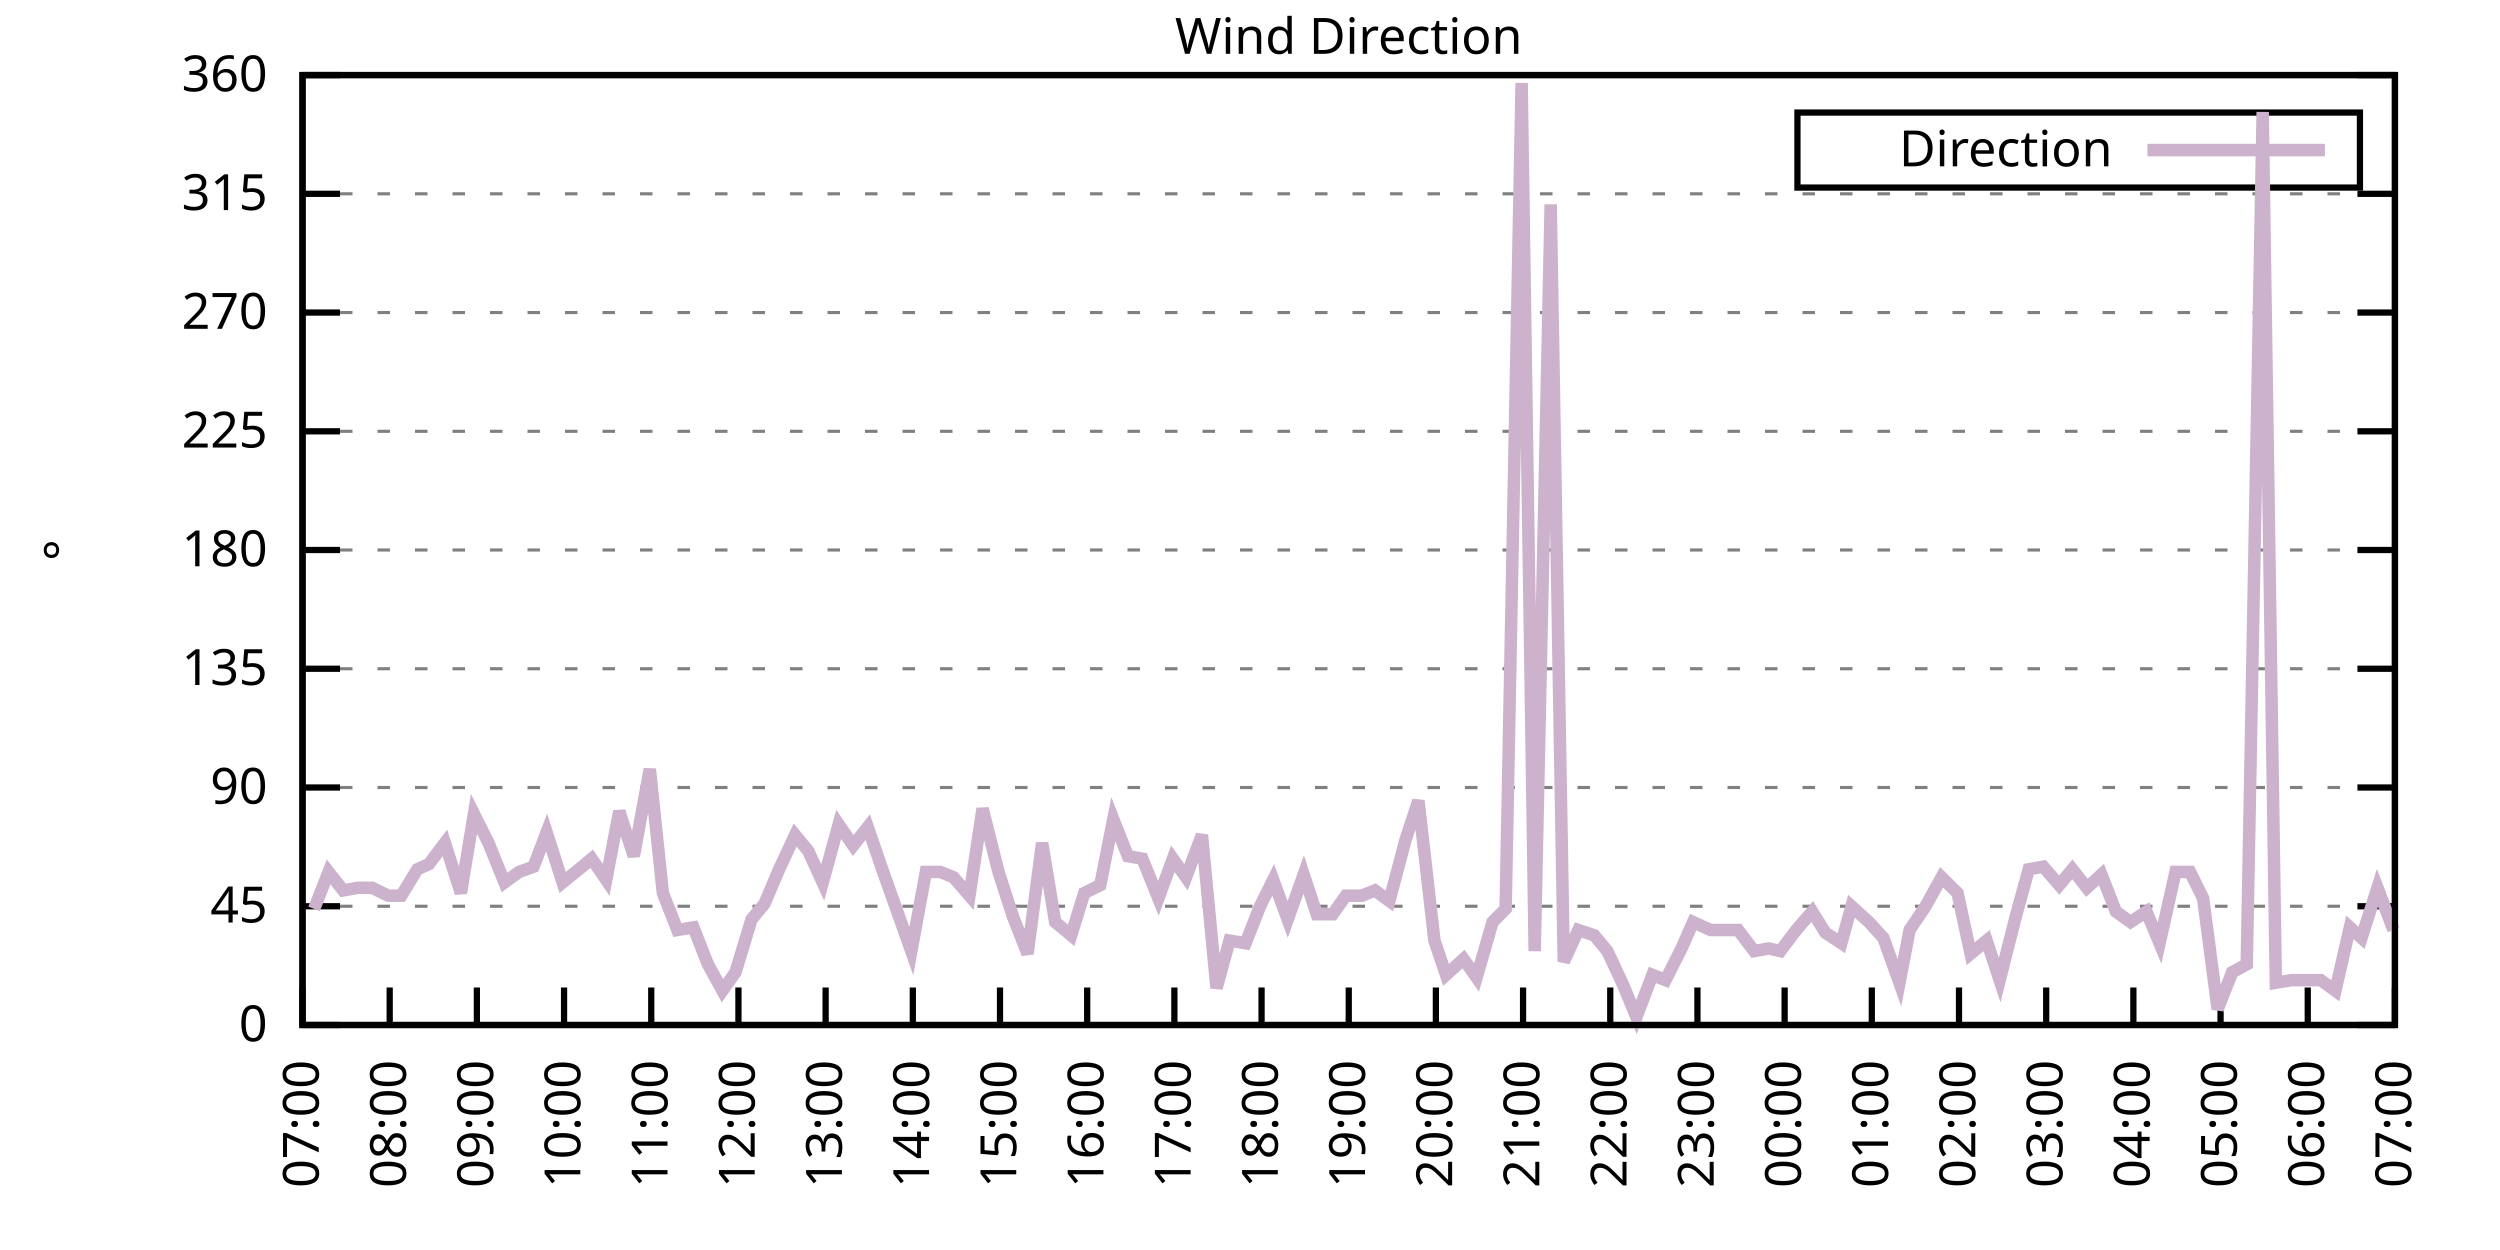
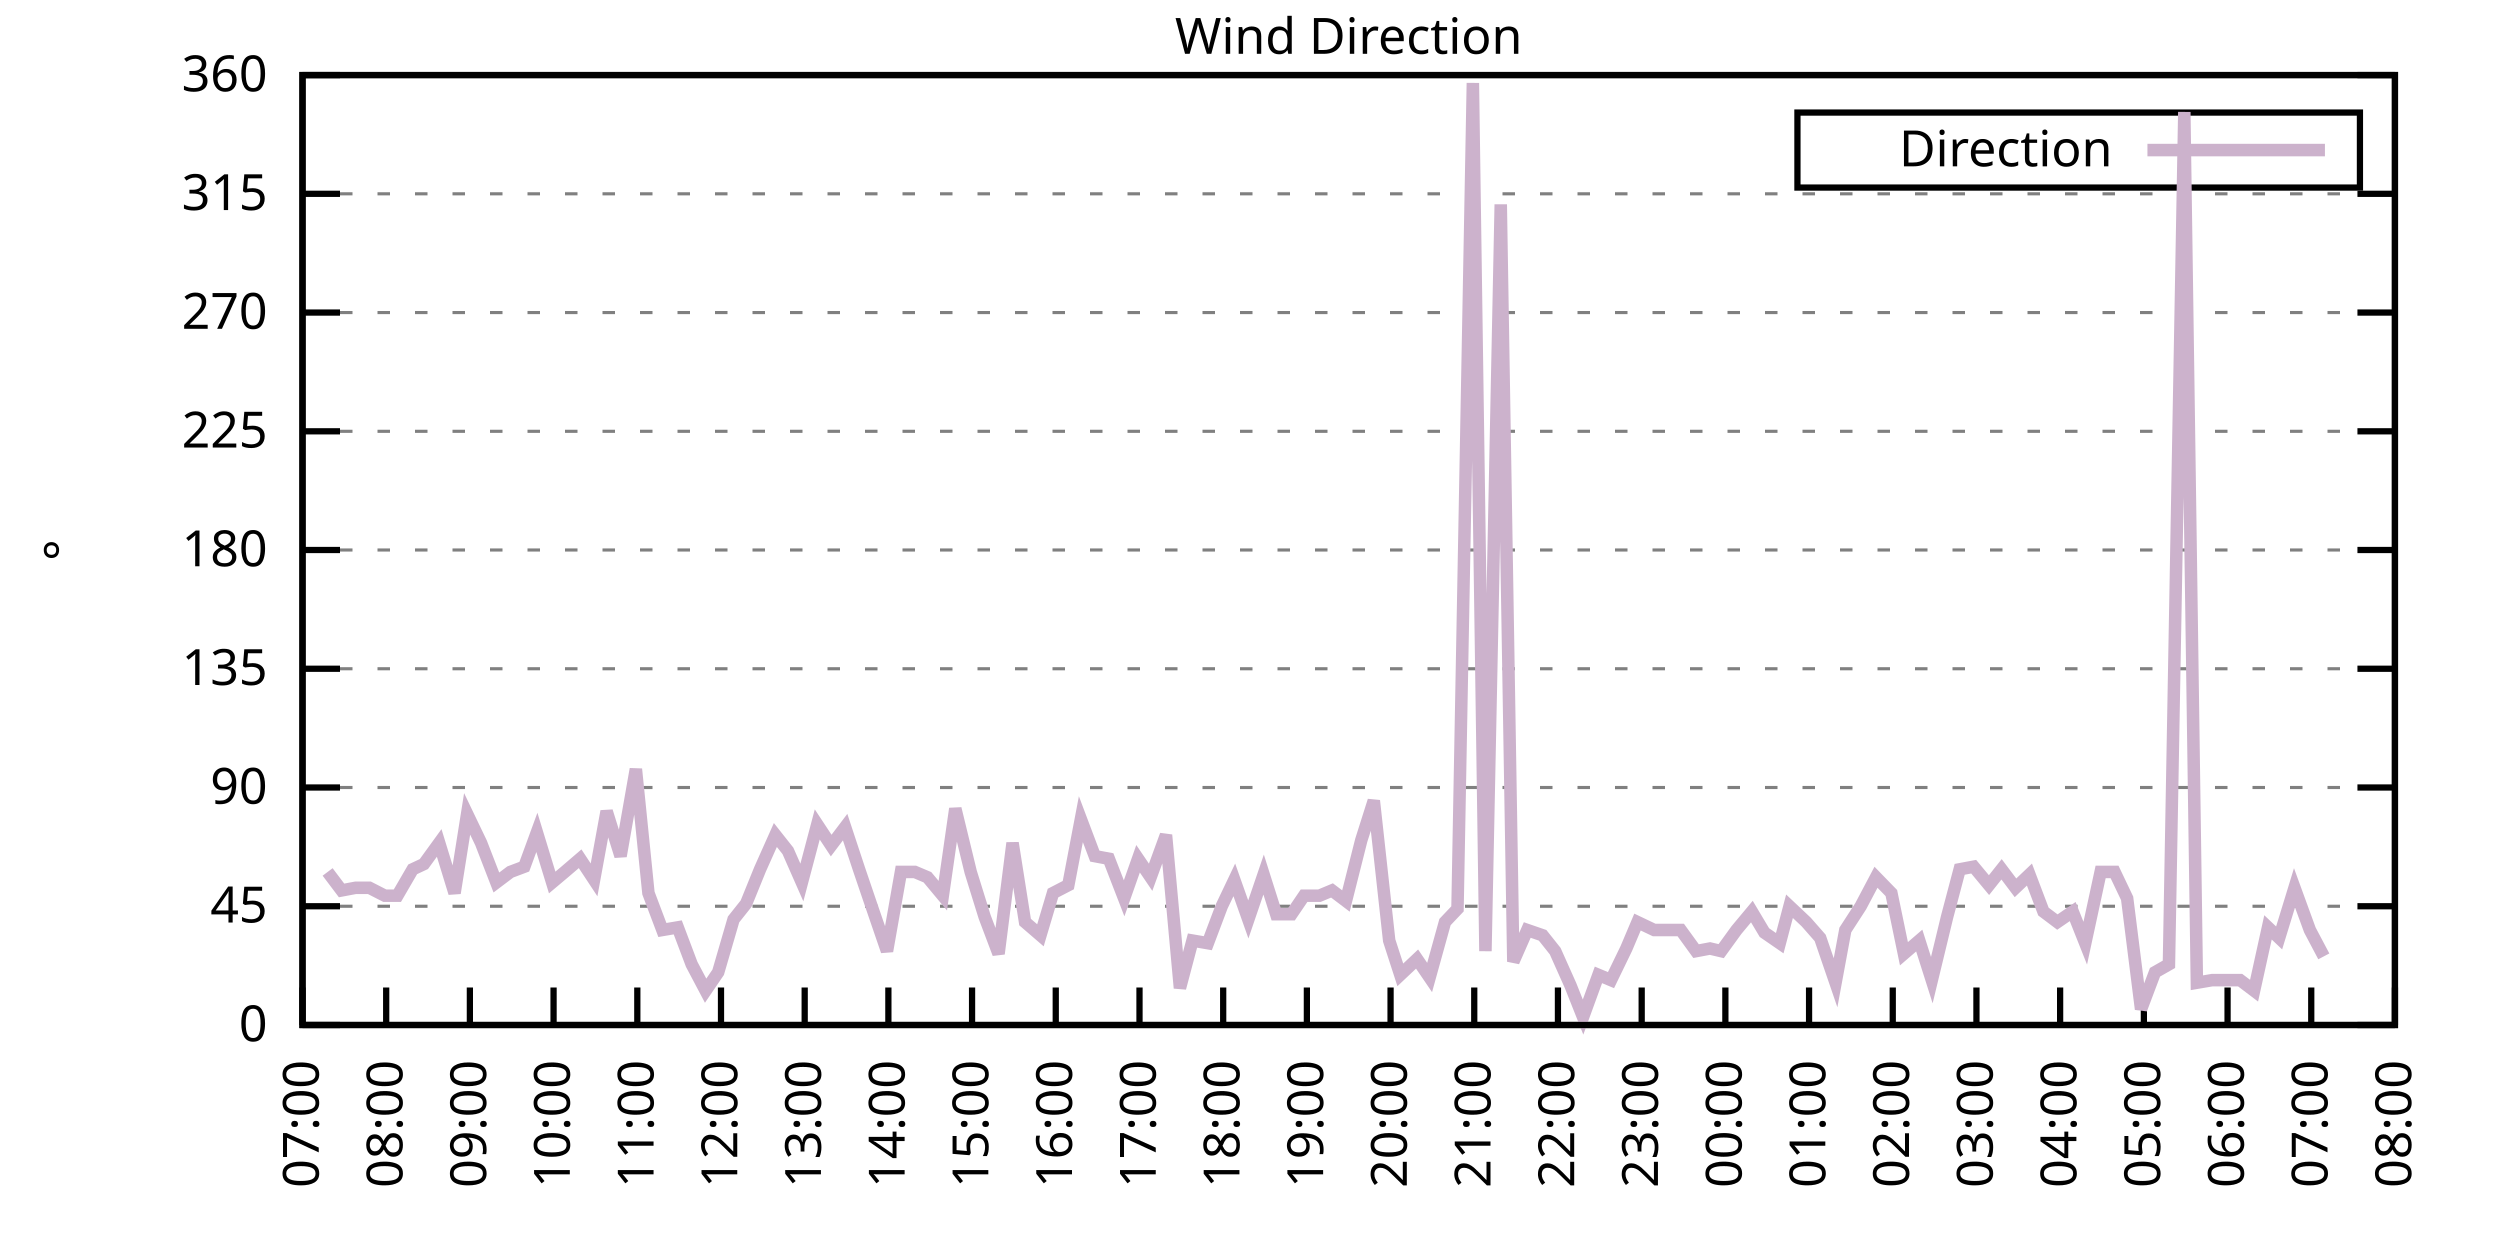
<svg xmlns="http://www.w3.org/2000/svg" xmlns:xlink="http://www.w3.org/1999/xlink" width="400" height="200" viewBox="0 0 400 200">
  <g id="gnuplot_canvas">
    <rect x="0" y="0" width="400" height="200" fill="none" />
    <defs>
      <circle id="gpDot" r="0.5" stroke-width="0.5" stroke="currentColor" />
      <path id="gpPt0" stroke-width="0.333" stroke="currentColor" d="M-1,0 h2 M0,-1 v2" />
      <path id="gpPt1" stroke-width="0.333" stroke="currentColor" d="M-1,-1 L1,1 M1,-1 L-1,1" />
      <path id="gpPt2" stroke-width="0.333" stroke="currentColor" d="M-1,0 L1,0 M0,-1 L0,1 M-1,-1 L1,1 M-1,1 L1,-1" />
      <rect id="gpPt3" stroke-width="0.333" stroke="currentColor" x="-1" y="-1" width="2" height="2" />
      <rect id="gpPt4" stroke-width="0.333" stroke="currentColor" fill="currentColor" x="-1" y="-1" width="2" height="2" />
      <circle id="gpPt5" stroke-width="0.333" stroke="currentColor" cx="0" cy="0" r="1" />
      <use xlink:href="#gpPt5" id="gpPt6" fill="currentColor" stroke="none" />
      <path id="gpPt7" stroke-width="0.333" stroke="currentColor" d="M0,-1.33 L-1.33,0.67 L1.33,0.67 z" />
      <use xlink:href="#gpPt7" id="gpPt8" fill="currentColor" stroke="none" />
      <use xlink:href="#gpPt7" id="gpPt9" stroke="currentColor" transform="rotate(180)" />
      <use xlink:href="#gpPt9" id="gpPt10" fill="currentColor" stroke="none" />
      <use xlink:href="#gpPt3" id="gpPt11" stroke="currentColor" transform="rotate(45)" />
      <use xlink:href="#gpPt11" id="gpPt12" fill="currentColor" stroke="none" />
      <path id="gpPt13" stroke-width="0.333" stroke="currentColor" d="M0,1.330 L1.265,0.411 L0.782,-1.067 L-0.782,-1.076 L-1.265,0.411 z" />
      <use xlink:href="#gpPt13" id="gpPt14" fill="currentColor" stroke="none" />
      <filter id="textbox" filterUnits="objectBoundingBox" x="0" y="0" height="1" width="1">
        <feFlood flood-color="white" flood-opacity="1" result="bgnd" />
        <feComposite in="SourceGraphic" in2="bgnd" operator="atop" />
      </filter>
      <filter id="greybox" filterUnits="objectBoundingBox" x="0" y="0" height="1" width="1">
        <feFlood flood-color="lightgrey" flood-opacity="1" result="grey" />
        <feComposite in="SourceGraphic" in2="grey" operator="atop" />
      </filter>
    </defs>
    <g fill="none" color="white" stroke="currentColor" stroke-width="1.00" stroke-linecap="butt" stroke-linejoin="miter">
</g>
    <g fill="none" color="black" stroke="currentColor" stroke-width="1.00" stroke-linecap="butt" stroke-linejoin="miter">
      <g stroke="none" shape-rendering="crispEdges">
        <polygon fill="rgb(255, 255, 255)" points="48.40,164.00 383.18,164.00 383.18,12.02 48.40,12.02 " />
      </g>
    </g>
    <g fill="none" color="black" stroke="currentColor" stroke-width="1.00" stroke-linecap="butt" stroke-linejoin="miter">
</g>
    <g fill="none" color="black" stroke="black" stroke-width="0.50" stroke-linecap="butt" stroke-linejoin="miter">
</g>
    <g fill="none" color="gray" stroke="currentColor" stroke-width="0.50" stroke-linecap="butt" stroke-linejoin="miter">
      <path stroke="gray" stroke-dasharray="2,4" class="gridline" d="M48.40,164.00 L383.19,164.00  " />
    </g>
    <g fill="none" color="gray" stroke="gray" stroke-width="1.00" stroke-linecap="butt" stroke-linejoin="miter">
</g>
    <g fill="none" color="black" stroke="currentColor" stroke-width="1.00" stroke-linecap="butt" stroke-linejoin="miter">
      <path stroke="black" d="M48.40,164.00 L54.40,164.00 M383.19,164.00 L377.19,164.00  " />
      <g transform="translate(42.80,166.60)" stroke="none" fill="black" font-family="Sans" font-size="8.00" text-anchor="end">
        <text>
          <tspan font-family="Sans"> 0</tspan>
        </text>
      </g>
    </g>
    <g fill="none" color="black" stroke="currentColor" stroke-width="1.00" stroke-linecap="butt" stroke-linejoin="miter">
</g>
    <g fill="none" color="black" stroke="black" stroke-width="0.50" stroke-linecap="butt" stroke-linejoin="miter">
</g>
    <g fill="none" color="gray" stroke="currentColor" stroke-width="0.50" stroke-linecap="butt" stroke-linejoin="miter">
      <path stroke="gray" stroke-dasharray="2,4" class="gridline" d="M48.40,145.00 L383.19,145.00  " />
    </g>
    <g fill="none" color="gray" stroke="gray" stroke-width="1.00" stroke-linecap="butt" stroke-linejoin="miter">
</g>
    <g fill="none" color="black" stroke="currentColor" stroke-width="1.00" stroke-linecap="butt" stroke-linejoin="miter">
      <path stroke="black" d="M48.40,145.00 L54.40,145.00 M383.19,145.00 L377.19,145.00  " />
      <g transform="translate(42.80,147.60)" stroke="none" fill="black" font-family="Sans" font-size="8.00" text-anchor="end">
        <text>
          <tspan font-family="Sans"> 45</tspan>
        </text>
      </g>
    </g>
    <g fill="none" color="black" stroke="currentColor" stroke-width="1.00" stroke-linecap="butt" stroke-linejoin="miter">
</g>
    <g fill="none" color="black" stroke="black" stroke-width="0.50" stroke-linecap="butt" stroke-linejoin="miter">
</g>
    <g fill="none" color="gray" stroke="currentColor" stroke-width="0.50" stroke-linecap="butt" stroke-linejoin="miter">
      <path stroke="gray" stroke-dasharray="2,4" class="gridline" d="M48.40,126.00 L383.19,126.00  " />
    </g>
    <g fill="none" color="gray" stroke="gray" stroke-width="1.00" stroke-linecap="butt" stroke-linejoin="miter">
</g>
    <g fill="none" color="black" stroke="currentColor" stroke-width="1.00" stroke-linecap="butt" stroke-linejoin="miter">
      <path stroke="black" d="M48.40,126.00 L54.40,126.00 M383.19,126.00 L377.19,126.00  " />
      <g transform="translate(42.80,128.60)" stroke="none" fill="black" font-family="Sans" font-size="8.00" text-anchor="end">
        <text>
          <tspan font-family="Sans"> 90</tspan>
        </text>
      </g>
    </g>
    <g fill="none" color="black" stroke="currentColor" stroke-width="1.00" stroke-linecap="butt" stroke-linejoin="miter">
</g>
    <g fill="none" color="black" stroke="black" stroke-width="0.50" stroke-linecap="butt" stroke-linejoin="miter">
</g>
    <g fill="none" color="gray" stroke="currentColor" stroke-width="0.50" stroke-linecap="butt" stroke-linejoin="miter">
      <path stroke="gray" stroke-dasharray="2,4" class="gridline" d="M48.40,107.00 L383.19,107.00  " />
    </g>
    <g fill="none" color="gray" stroke="gray" stroke-width="1.00" stroke-linecap="butt" stroke-linejoin="miter">
</g>
    <g fill="none" color="black" stroke="currentColor" stroke-width="1.00" stroke-linecap="butt" stroke-linejoin="miter">
      <path stroke="black" d="M48.40,107.00 L54.40,107.00 M383.19,107.00 L377.19,107.00  " />
      <g transform="translate(42.80,109.60)" stroke="none" fill="black" font-family="Sans" font-size="8.00" text-anchor="end">
        <text>
          <tspan font-family="Sans"> 135</tspan>
        </text>
      </g>
    </g>
    <g fill="none" color="black" stroke="currentColor" stroke-width="1.00" stroke-linecap="butt" stroke-linejoin="miter">
</g>
    <g fill="none" color="black" stroke="black" stroke-width="0.50" stroke-linecap="butt" stroke-linejoin="miter">
</g>
    <g fill="none" color="gray" stroke="currentColor" stroke-width="0.50" stroke-linecap="butt" stroke-linejoin="miter">
      <path stroke="gray" stroke-dasharray="2,4" class="gridline" d="M48.40,88.00 L383.19,88.00  " />
    </g>
    <g fill="none" color="gray" stroke="gray" stroke-width="1.00" stroke-linecap="butt" stroke-linejoin="miter">
</g>
    <g fill="none" color="black" stroke="currentColor" stroke-width="1.00" stroke-linecap="butt" stroke-linejoin="miter">
      <path stroke="black" d="M48.40,88.00 L54.40,88.00 M383.19,88.00 L377.19,88.00  " />
      <g transform="translate(42.80,90.60)" stroke="none" fill="black" font-family="Sans" font-size="8.00" text-anchor="end">
        <text>
          <tspan font-family="Sans"> 180</tspan>
        </text>
      </g>
    </g>
    <g fill="none" color="black" stroke="currentColor" stroke-width="1.00" stroke-linecap="butt" stroke-linejoin="miter">
</g>
    <g fill="none" color="black" stroke="black" stroke-width="0.50" stroke-linecap="butt" stroke-linejoin="miter">
</g>
    <g fill="none" color="gray" stroke="currentColor" stroke-width="0.50" stroke-linecap="butt" stroke-linejoin="miter">
      <path stroke="gray" stroke-dasharray="2,4" class="gridline" d="M48.40,69.01 L383.19,69.01  " />
    </g>
    <g fill="none" color="gray" stroke="gray" stroke-width="1.00" stroke-linecap="butt" stroke-linejoin="miter">
</g>
    <g fill="none" color="black" stroke="currentColor" stroke-width="1.00" stroke-linecap="butt" stroke-linejoin="miter">
      <path stroke="black" d="M48.40,69.01 L54.40,69.01 M383.19,69.01 L377.19,69.01  " />
      <g transform="translate(42.80,71.61)" stroke="none" fill="black" font-family="Sans" font-size="8.00" text-anchor="end">
        <text>
          <tspan font-family="Sans"> 225</tspan>
        </text>
      </g>
    </g>
    <g fill="none" color="black" stroke="currentColor" stroke-width="1.00" stroke-linecap="butt" stroke-linejoin="miter">
</g>
    <g fill="none" color="black" stroke="black" stroke-width="0.50" stroke-linecap="butt" stroke-linejoin="miter">
</g>
    <g fill="none" color="gray" stroke="currentColor" stroke-width="0.50" stroke-linecap="butt" stroke-linejoin="miter">
      <path stroke="gray" stroke-dasharray="2,4" class="gridline" d="M48.40,50.01 L383.19,50.01  " />
    </g>
    <g fill="none" color="gray" stroke="gray" stroke-width="1.00" stroke-linecap="butt" stroke-linejoin="miter">
</g>
    <g fill="none" color="black" stroke="currentColor" stroke-width="1.00" stroke-linecap="butt" stroke-linejoin="miter">
      <path stroke="black" d="M48.40,50.01 L54.40,50.01 M383.19,50.01 L377.19,50.01  " />
      <g transform="translate(42.80,52.61)" stroke="none" fill="black" font-family="Sans" font-size="8.00" text-anchor="end">
        <text>
          <tspan font-family="Sans"> 270</tspan>
        </text>
      </g>
    </g>
    <g fill="none" color="black" stroke="currentColor" stroke-width="1.00" stroke-linecap="butt" stroke-linejoin="miter">
</g>
    <g fill="none" color="black" stroke="black" stroke-width="0.50" stroke-linecap="butt" stroke-linejoin="miter">
</g>
    <g fill="none" color="gray" stroke="currentColor" stroke-width="0.50" stroke-linecap="butt" stroke-linejoin="miter">
      <path stroke="gray" stroke-dasharray="2,4" class="gridline" d="M48.40,31.01 L383.19,31.01  " />
    </g>
    <g fill="none" color="gray" stroke="gray" stroke-width="1.00" stroke-linecap="butt" stroke-linejoin="miter">
</g>
    <g fill="none" color="black" stroke="currentColor" stroke-width="1.00" stroke-linecap="butt" stroke-linejoin="miter">
      <path stroke="black" d="M48.40,31.01 L54.40,31.01 M383.19,31.01 L377.19,31.01  " />
      <g transform="translate(42.80,33.61)" stroke="none" fill="black" font-family="Sans" font-size="8.00" text-anchor="end">
        <text>
          <tspan font-family="Sans"> 315</tspan>
        </text>
      </g>
    </g>
    <g fill="none" color="black" stroke="currentColor" stroke-width="1.00" stroke-linecap="butt" stroke-linejoin="miter">
</g>
    <g fill="none" color="black" stroke="black" stroke-width="0.50" stroke-linecap="butt" stroke-linejoin="miter">
</g>
    <g fill="none" color="gray" stroke="currentColor" stroke-width="0.50" stroke-linecap="butt" stroke-linejoin="miter">
      <path stroke="gray" stroke-dasharray="2,4" class="gridline" d="M48.40,12.01 L383.19,12.01  " />
    </g>
    <g fill="none" color="gray" stroke="gray" stroke-width="1.00" stroke-linecap="butt" stroke-linejoin="miter">
</g>
    <g fill="none" color="black" stroke="currentColor" stroke-width="1.00" stroke-linecap="butt" stroke-linejoin="miter">
      <path stroke="black" d="M48.40,12.01 L54.40,12.01 M383.19,12.01 L377.19,12.01  " />
      <g transform="translate(42.80,14.61)" stroke="none" fill="black" font-family="Sans" font-size="8.00" text-anchor="end">
        <text>
          <tspan font-family="Sans"> 360</tspan>
        </text>
      </g>
    </g>
    <g fill="none" color="black" stroke="currentColor" stroke-width="1.00" stroke-linecap="butt" stroke-linejoin="miter">
      <path stroke="black" d="M48.40,164.00 L48.40,158.00  " />
      <g transform="translate(51.00,169.60) rotate(270.00)" stroke="none" fill="black" font-family="Sans" font-size="8.00" text-anchor="end">
        <text>
          <tspan font-family="Sans">07:00</tspan>
        </text>
      </g>
    </g>
    <g fill="none" color="black" stroke="currentColor" stroke-width="1.00" stroke-linecap="butt" stroke-linejoin="miter">
-       <path stroke="black" d="M62.35,164.00 L62.35,158.00  " />
-       <g transform="translate(64.95,169.60) rotate(270.00)" stroke="none" fill="black" font-family="Sans" font-size="8.00" text-anchor="end">
+       <path stroke="black" d="M61.79,164.00 L61.79,158.00  " />
+       <g transform="translate(64.39,169.60) rotate(270.00)" stroke="none" fill="black" font-family="Sans" font-size="8.00" text-anchor="end">
        <text>
          <tspan font-family="Sans">08:00</tspan>
        </text>
      </g>
    </g>
    <g fill="none" color="black" stroke="currentColor" stroke-width="1.00" stroke-linecap="butt" stroke-linejoin="miter">
-       <path stroke="black" d="M76.30,164.00 L76.30,158.00  " />
-       <g transform="translate(78.90,169.60) rotate(270.00)" stroke="none" fill="black" font-family="Sans" font-size="8.00" text-anchor="end">
+       <path stroke="black" d="M75.18,164.00 L75.18,158.00  " />
+       <g transform="translate(77.78,169.60) rotate(270.00)" stroke="none" fill="black" font-family="Sans" font-size="8.00" text-anchor="end">
        <text>
          <tspan font-family="Sans">09:00</tspan>
        </text>
      </g>
    </g>
    <g fill="none" color="black" stroke="currentColor" stroke-width="1.00" stroke-linecap="butt" stroke-linejoin="miter">
-       <path stroke="black" d="M90.25,164.00 L90.25,158.00  " />
-       <g transform="translate(92.85,169.60) rotate(270.00)" stroke="none" fill="black" font-family="Sans" font-size="8.00" text-anchor="end">
+       <path stroke="black" d="M88.57,164.00 L88.57,158.00  " />
+       <g transform="translate(91.17,169.60) rotate(270.00)" stroke="none" fill="black" font-family="Sans" font-size="8.00" text-anchor="end">
        <text>
          <tspan font-family="Sans">10:00</tspan>
        </text>
      </g>
    </g>
    <g fill="none" color="black" stroke="currentColor" stroke-width="1.00" stroke-linecap="butt" stroke-linejoin="miter">
-       <path stroke="black" d="M104.20,164.00 L104.20,158.00  " />
-       <g transform="translate(106.80,169.60) rotate(270.00)" stroke="none" fill="black" font-family="Sans" font-size="8.00" text-anchor="end">
+       <path stroke="black" d="M101.97,164.00 L101.97,158.00  " />
+       <g transform="translate(104.57,169.60) rotate(270.00)" stroke="none" fill="black" font-family="Sans" font-size="8.00" text-anchor="end">
        <text>
          <tspan font-family="Sans">11:00</tspan>
        </text>
      </g>
    </g>
    <g fill="none" color="black" stroke="currentColor" stroke-width="1.00" stroke-linecap="butt" stroke-linejoin="miter">
-       <path stroke="black" d="M118.15,164.00 L118.15,158.00  " />
-       <g transform="translate(120.75,169.60) rotate(270.00)" stroke="none" fill="black" font-family="Sans" font-size="8.00" text-anchor="end">
+       <path stroke="black" d="M115.36,164.00 L115.36,158.00  " />
+       <g transform="translate(117.96,169.60) rotate(270.00)" stroke="none" fill="black" font-family="Sans" font-size="8.00" text-anchor="end">
        <text>
          <tspan font-family="Sans">12:00</tspan>
        </text>
      </g>
    </g>
    <g fill="none" color="black" stroke="currentColor" stroke-width="1.00" stroke-linecap="butt" stroke-linejoin="miter">
-       <path stroke="black" d="M132.10,164.00 L132.10,158.00  " />
-       <g transform="translate(134.70,169.60) rotate(270.00)" stroke="none" fill="black" font-family="Sans" font-size="8.00" text-anchor="end">
+       <path stroke="black" d="M128.75,164.00 L128.75,158.00  " />
+       <g transform="translate(131.35,169.60) rotate(270.00)" stroke="none" fill="black" font-family="Sans" font-size="8.00" text-anchor="end">
        <text>
          <tspan font-family="Sans">13:00</tspan>
        </text>
      </g>
    </g>
    <g fill="none" color="black" stroke="currentColor" stroke-width="1.00" stroke-linecap="butt" stroke-linejoin="miter">
-       <path stroke="black" d="M146.05,164.00 L146.05,158.00  " />
-       <g transform="translate(148.65,169.60) rotate(270.00)" stroke="none" fill="black" font-family="Sans" font-size="8.00" text-anchor="end">
+       <path stroke="black" d="M142.14,164.00 L142.14,158.00  " />
+       <g transform="translate(144.74,169.60) rotate(270.00)" stroke="none" fill="black" font-family="Sans" font-size="8.00" text-anchor="end">
        <text>
          <tspan font-family="Sans">14:00</tspan>
        </text>
      </g>
    </g>
    <g fill="none" color="black" stroke="currentColor" stroke-width="1.00" stroke-linecap="butt" stroke-linejoin="miter">
-       <path stroke="black" d="M160.00,164.00 L160.00,158.00  " />
-       <g transform="translate(162.60,169.60) rotate(270.00)" stroke="none" fill="black" font-family="Sans" font-size="8.00" text-anchor="end">
+       <path stroke="black" d="M155.53,164.00 L155.53,158.00  " />
+       <g transform="translate(158.13,169.60) rotate(270.00)" stroke="none" fill="black" font-family="Sans" font-size="8.00" text-anchor="end">
        <text>
          <tspan font-family="Sans">15:00</tspan>
        </text>
      </g>
    </g>
    <g fill="none" color="black" stroke="currentColor" stroke-width="1.00" stroke-linecap="butt" stroke-linejoin="miter">
-       <path stroke="black" d="M173.95,164.00 L173.95,158.00  " />
-       <g transform="translate(176.55,169.60) rotate(270.00)" stroke="none" fill="black" font-family="Sans" font-size="8.00" text-anchor="end">
+       <path stroke="black" d="M168.92,164.00 L168.92,158.00  " />
+       <g transform="translate(171.52,169.60) rotate(270.00)" stroke="none" fill="black" font-family="Sans" font-size="8.00" text-anchor="end">
        <text>
          <tspan font-family="Sans">16:00</tspan>
        </text>
      </g>
    </g>
    <g fill="none" color="black" stroke="currentColor" stroke-width="1.00" stroke-linecap="butt" stroke-linejoin="miter">
-       <path stroke="black" d="M187.90,164.00 L187.90,158.00  " />
-       <g transform="translate(190.50,169.60) rotate(270.00)" stroke="none" fill="black" font-family="Sans" font-size="8.00" text-anchor="end">
+       <path stroke="black" d="M182.32,164.00 L182.32,158.00  " />
+       <g transform="translate(184.92,169.60) rotate(270.00)" stroke="none" fill="black" font-family="Sans" font-size="8.00" text-anchor="end">
        <text>
          <tspan font-family="Sans">17:00</tspan>
        </text>
      </g>
    </g>
    <g fill="none" color="black" stroke="currentColor" stroke-width="1.00" stroke-linecap="butt" stroke-linejoin="miter">
-       <path stroke="black" d="M201.85,164.00 L201.85,158.00  " />
-       <g transform="translate(204.45,169.60) rotate(270.00)" stroke="none" fill="black" font-family="Sans" font-size="8.00" text-anchor="end">
+       <path stroke="black" d="M195.71,164.00 L195.71,158.00  " />
+       <g transform="translate(198.31,169.60) rotate(270.00)" stroke="none" fill="black" font-family="Sans" font-size="8.00" text-anchor="end">
        <text>
          <tspan font-family="Sans">18:00</tspan>
        </text>
      </g>
    </g>
    <g fill="none" color="black" stroke="currentColor" stroke-width="1.00" stroke-linecap="butt" stroke-linejoin="miter">
-       <path stroke="black" d="M215.80,164.00 L215.80,158.00  " />
-       <g transform="translate(218.40,169.60) rotate(270.00)" stroke="none" fill="black" font-family="Sans" font-size="8.00" text-anchor="end">
+       <path stroke="black" d="M209.10,164.00 L209.10,158.00  " />
+       <g transform="translate(211.70,169.60) rotate(270.00)" stroke="none" fill="black" font-family="Sans" font-size="8.00" text-anchor="end">
        <text>
          <tspan font-family="Sans">19:00</tspan>
        </text>
      </g>
    </g>
    <g fill="none" color="black" stroke="currentColor" stroke-width="1.00" stroke-linecap="butt" stroke-linejoin="miter">
-       <path stroke="black" d="M229.74,164.00 L229.74,158.00  " />
-       <g transform="translate(232.34,169.60) rotate(270.00)" stroke="none" fill="black" font-family="Sans" font-size="8.00" text-anchor="end">
+       <path stroke="black" d="M222.49,164.00 L222.49,158.00  " />
+       <g transform="translate(225.09,169.60) rotate(270.00)" stroke="none" fill="black" font-family="Sans" font-size="8.00" text-anchor="end">
        <text>
          <tspan font-family="Sans">20:00</tspan>
        </text>
      </g>
    </g>
    <g fill="none" color="black" stroke="currentColor" stroke-width="1.00" stroke-linecap="butt" stroke-linejoin="miter">
-       <path stroke="black" d="M243.69,164.00 L243.69,158.00  " />
-       <g transform="translate(246.29,169.60) rotate(270.00)" stroke="none" fill="black" font-family="Sans" font-size="8.00" text-anchor="end">
+       <path stroke="black" d="M235.88,164.00 L235.88,158.00  " />
+       <g transform="translate(238.48,169.60) rotate(270.00)" stroke="none" fill="black" font-family="Sans" font-size="8.00" text-anchor="end">
        <text>
          <tspan font-family="Sans">21:00</tspan>
        </text>
      </g>
    </g>
    <g fill="none" color="black" stroke="currentColor" stroke-width="1.00" stroke-linecap="butt" stroke-linejoin="miter">
-       <path stroke="black" d="M257.64,164.00 L257.64,158.00  " />
-       <g transform="translate(260.24,169.60) rotate(270.00)" stroke="none" fill="black" font-family="Sans" font-size="8.00" text-anchor="end">
+       <path stroke="black" d="M249.27,164.00 L249.27,158.00  " />
+       <g transform="translate(251.87,169.60) rotate(270.00)" stroke="none" fill="black" font-family="Sans" font-size="8.00" text-anchor="end">
        <text>
          <tspan font-family="Sans">22:00</tspan>
        </text>
      </g>
    </g>
    <g fill="none" color="black" stroke="currentColor" stroke-width="1.00" stroke-linecap="butt" stroke-linejoin="miter">
-       <path stroke="black" d="M271.59,164.00 L271.59,158.00  " />
-       <g transform="translate(274.19,169.60) rotate(270.00)" stroke="none" fill="black" font-family="Sans" font-size="8.00" text-anchor="end">
+       <path stroke="black" d="M262.67,164.00 L262.67,158.00  " />
+       <g transform="translate(265.27,169.60) rotate(270.00)" stroke="none" fill="black" font-family="Sans" font-size="8.00" text-anchor="end">
        <text>
          <tspan font-family="Sans">23:00</tspan>
        </text>
      </g>
    </g>
    <g fill="none" color="black" stroke="currentColor" stroke-width="1.00" stroke-linecap="butt" stroke-linejoin="miter">
-       <path stroke="black" d="M285.54,164.00 L285.54,158.00  " />
-       <g transform="translate(288.14,169.60) rotate(270.00)" stroke="none" fill="black" font-family="Sans" font-size="8.00" text-anchor="end">
+       <path stroke="black" d="M276.06,164.00 L276.06,158.00  " />
+       <g transform="translate(278.66,169.60) rotate(270.00)" stroke="none" fill="black" font-family="Sans" font-size="8.00" text-anchor="end">
        <text>
          <tspan font-family="Sans">00:00</tspan>
        </text>
      </g>
    </g>
    <g fill="none" color="black" stroke="currentColor" stroke-width="1.00" stroke-linecap="butt" stroke-linejoin="miter">
-       <path stroke="black" d="M299.49,164.00 L299.49,158.00  " />
-       <g transform="translate(302.09,169.60) rotate(270.00)" stroke="none" fill="black" font-family="Sans" font-size="8.00" text-anchor="end">
+       <path stroke="black" d="M289.45,164.00 L289.45,158.00  " />
+       <g transform="translate(292.05,169.60) rotate(270.00)" stroke="none" fill="black" font-family="Sans" font-size="8.00" text-anchor="end">
        <text>
          <tspan font-family="Sans">01:00</tspan>
        </text>
      </g>
    </g>
    <g fill="none" color="black" stroke="currentColor" stroke-width="1.00" stroke-linecap="butt" stroke-linejoin="miter">
-       <path stroke="black" d="M313.44,164.00 L313.44,158.00  " />
-       <g transform="translate(316.04,169.60) rotate(270.00)" stroke="none" fill="black" font-family="Sans" font-size="8.00" text-anchor="end">
+       <path stroke="black" d="M302.84,164.00 L302.84,158.00  " />
+       <g transform="translate(305.44,169.60) rotate(270.00)" stroke="none" fill="black" font-family="Sans" font-size="8.00" text-anchor="end">
        <text>
          <tspan font-family="Sans">02:00</tspan>
        </text>
      </g>
    </g>
    <g fill="none" color="black" stroke="currentColor" stroke-width="1.00" stroke-linecap="butt" stroke-linejoin="miter">
-       <path stroke="black" d="M327.39,164.00 L327.39,158.00  " />
-       <g transform="translate(329.99,169.60) rotate(270.00)" stroke="none" fill="black" font-family="Sans" font-size="8.00" text-anchor="end">
+       <path stroke="black" d="M316.23,164.00 L316.23,158.00  " />
+       <g transform="translate(318.83,169.60) rotate(270.00)" stroke="none" fill="black" font-family="Sans" font-size="8.00" text-anchor="end">
        <text>
          <tspan font-family="Sans">03:00</tspan>
        </text>
      </g>
    </g>
    <g fill="none" color="black" stroke="currentColor" stroke-width="1.00" stroke-linecap="butt" stroke-linejoin="miter">
-       <path stroke="black" d="M341.34,164.00 L341.34,158.00  " />
-       <g transform="translate(343.94,169.60) rotate(270.00)" stroke="none" fill="black" font-family="Sans" font-size="8.00" text-anchor="end">
+       <path stroke="black" d="M329.62,164.00 L329.62,158.00  " />
+       <g transform="translate(332.22,169.60) rotate(270.00)" stroke="none" fill="black" font-family="Sans" font-size="8.00" text-anchor="end">
        <text>
          <tspan font-family="Sans">04:00</tspan>
        </text>
      </g>
    </g>
    <g fill="none" color="black" stroke="currentColor" stroke-width="1.00" stroke-linecap="butt" stroke-linejoin="miter">
-       <path stroke="black" d="M355.29,164.00 L355.29,158.00  " />
-       <g transform="translate(357.89,169.60) rotate(270.00)" stroke="none" fill="black" font-family="Sans" font-size="8.00" text-anchor="end">
+       <path stroke="black" d="M343.02,164.00 L343.02,158.00  " />
+       <g transform="translate(345.62,169.60) rotate(270.00)" stroke="none" fill="black" font-family="Sans" font-size="8.00" text-anchor="end">
        <text>
          <tspan font-family="Sans">05:00</tspan>
        </text>
      </g>
    </g>
    <g fill="none" color="black" stroke="currentColor" stroke-width="1.00" stroke-linecap="butt" stroke-linejoin="miter">
-       <path stroke="black" d="M369.24,164.00 L369.24,158.00  " />
-       <g transform="translate(371.84,169.60) rotate(270.00)" stroke="none" fill="black" font-family="Sans" font-size="8.00" text-anchor="end">
+       <path stroke="black" d="M356.41,164.00 L356.41,158.00  " />
+       <g transform="translate(359.01,169.60) rotate(270.00)" stroke="none" fill="black" font-family="Sans" font-size="8.00" text-anchor="end">
        <text>
          <tspan font-family="Sans">06:00</tspan>
+         </text>
+       </g>
+     </g>
+     <g fill="none" color="black" stroke="currentColor" stroke-width="1.00" stroke-linecap="butt" stroke-linejoin="miter">
+       <path stroke="black" d="M369.80,164.00 L369.80,158.00  " />
+       <g transform="translate(372.40,169.60) rotate(270.00)" stroke="none" fill="black" font-family="Sans" font-size="8.00" text-anchor="end">
+         <text>
+           <tspan font-family="Sans">07:00</tspan>
        </text>
      </g>
    </g>
    <g fill="none" color="black" stroke="currentColor" stroke-width="1.00" stroke-linecap="butt" stroke-linejoin="miter">
      <path stroke="black" d="M383.19,164.00 L383.19,158.00  " />
      <g transform="translate(385.79,169.60) rotate(270.00)" stroke="none" fill="black" font-family="Sans" font-size="8.00" text-anchor="end">
        <text>
-           <tspan font-family="Sans">07:00</tspan>
+           <tspan font-family="Sans">08:00</tspan>
        </text>
      </g>
    </g>
    <g fill="none" color="black" stroke="currentColor" stroke-width="1.00" stroke-linecap="butt" stroke-linejoin="miter">
</g>
    <g fill="none" color="black" stroke="currentColor" stroke-width="1.00" stroke-linecap="butt" stroke-linejoin="miter">
      <path stroke="black" d="M48.40,12.01 L48.40,164.00 L383.19,164.00 L383.19,12.01 L48.40,12.01 Z  " />
    </g>
    <g fill="none" color="black" stroke="currentColor" stroke-width="1.00" stroke-linecap="butt" stroke-linejoin="miter">
</g>
    <g fill="none" color="black" stroke="currentColor" stroke-width="1.00" stroke-linecap="butt" stroke-linejoin="miter">
      <path stroke="black" d="M287.59,30.01 L287.59,18.01 L377.59,18.01 L377.59,30.01 L287.59,30.01 Z  " />
    </g>
    <g id="Wind_direction_plot_1">
      <g fill="none" color="white" stroke="black" stroke-width="2.00" stroke-linecap="butt" stroke-linejoin="miter">
</g>
      <g fill="none" color="black" stroke="currentColor" stroke-width="2.00" stroke-linecap="butt" stroke-linejoin="miter">
        <g transform="translate(337.99,26.61)" stroke="none" fill="black" font-family="Sans" font-size="8.00" text-anchor="end">
          <text>
            <tspan font-family="Sans">Direction</tspan>
          </text>
        </g>
      </g>
      <g fill="none" color="black" stroke="currentColor" stroke-width="2.00" stroke-linecap="butt" stroke-linejoin="miter">
-         <path stroke="rgb(204, 178, 204)" d="M343.59,24.01 L371.99,24.01 M50.26,145.42 L52.58,139.51 L54.91,142.47 L57.23,142.05 L59.56,142.05 L62.12,143.31   L64.21,143.31 L66.77,139.09 L68.63,138.25 L71.18,134.87 L73.74,142.89 L75.83,130.22 L78.16,134.87 L80.72,141.20   L83.04,139.51 L85.37,138.67 L87.46,133.18 L90.02,141.20 L92.11,139.51 L94.67,137.40 L96.99,140.78 L99.08,129.80   L101.41,136.98 L103.97,123.05 L106.06,142.89 L108.38,148.80 L110.94,148.38 L113.27,154.29 L115.59,158.51 L117.68,155.56   L120.24,147.11 L122.33,144.58 L124.66,139.09 L127.22,133.60 L129.31,136.14 L131.63,141.20 L134.19,131.91 L136.51,135.29   L138.84,132.34 L141.16,139.09 L143.26,145.00 L145.81,152.18 L148.14,139.51 L150.46,139.51 L152.56,140.36 L155.11,143.31   L157.21,129.38 L159.76,139.51 L162.09,146.69 L164.41,152.60 L166.74,134.87 L168.83,147.53 L171.39,149.65 L173.48,142.89   L176.04,141.62 L178.13,131.07 L180.46,136.98 L182.78,137.40 L185.34,143.73 L187.66,137.40 L189.76,140.36 L192.31,133.60   L194.64,158.09 L196.73,150.49 L199.29,150.91 L201.61,145.00 L203.71,140.78 L206.03,147.11 L208.59,139.93 L210.68,146.27   L213.24,146.27 L215.33,143.31 L217.89,143.31 L219.98,142.47 L222.30,144.16 L224.86,134.45 L226.95,128.11 L229.51,150.49   L231.37,155.98 L234.16,153.45 L236.25,156.40 L238.81,147.53 L240.90,145.42 L243.46,13.28 L245.55,152.18 L248.11,32.70   L250.20,153.87 L252.53,148.80 L255.09,149.65 L257.18,152.18 L259.74,157.67 L261.83,162.73 L264.39,155.98 L266.48,156.82   L269.04,151.76 L270.90,147.53 L273.69,148.80 L275.78,148.80 L278.10,148.80 L280.66,152.18 L282.99,151.76 L284.85,152.18   L287.40,148.80 L289.96,145.85 L292.05,149.22 L294.61,150.91 L296.24,145.00 L299.03,147.53 L301.35,150.07 L303.91,157.24   L305.54,148.80 L308.09,145.00 L310.65,140.36 L313.21,142.89 L315.30,152.60 L317.86,150.49 L319.95,156.82 L322.51,146.69   L324.60,139.09 L326.93,138.67 L329.48,141.62 L331.58,139.09 L333.90,142.05 L336.23,139.93 L338.55,145.85 L340.88,147.53   L343.43,145.85 L345.53,150.91 L348.08,139.51 L350.41,139.51 L352.50,143.73 L354.83,161.47 L357.15,155.56 L359.48,154.29   L362.03,17.92 L364.13,157.24 L366.68,156.82 L368.78,156.82 L371.33,156.82 L373.66,158.51 L375.98,148.38 L377.84,150.07   L380.40,142.05 L382.96,148.80  " />
+         <path stroke="rgb(204, 178, 204)" d="M343.59,24.01 L371.99,24.01 M52.42,139.51 L54.65,142.47 L56.88,142.05 L59.11,142.05 L61.57,143.31 L63.58,143.31   L66.03,139.09 L67.82,138.25 L70.27,134.87 L72.73,142.89 L74.74,130.22 L76.97,134.87 L79.42,141.20 L81.66,139.51   L83.89,138.67 L85.90,133.18 L88.35,141.20 L90.36,139.51 L92.82,137.40 L95.05,140.78 L97.06,129.80 L99.29,136.98   L101.74,123.05 L103.75,142.89 L105.98,148.80 L108.44,148.38 L110.67,154.29 L112.90,158.51 L114.91,155.56 L117.37,147.11   L119.38,144.58 L121.61,139.09 L124.06,133.60 L126.07,136.14 L128.30,141.20 L130.76,131.91 L132.99,135.29 L135.22,132.34   L137.45,139.09 L139.46,145.00 L141.92,152.18 L144.15,139.51 L146.38,139.51 L148.39,140.36 L150.85,143.31 L152.85,129.38   L155.31,139.51 L157.54,146.69 L159.77,152.60 L162.01,134.87 L164.01,147.53 L166.47,149.65 L168.48,142.89 L170.93,141.62   L172.94,131.07 L175.17,136.98 L177.41,137.40 L179.86,143.73 L182.09,137.40 L184.10,140.36 L186.56,133.60 L188.79,158.09   L190.80,150.49 L193.25,150.91 L195.48,145.00 L197.49,140.78 L199.73,147.11 L202.18,139.93 L204.19,146.27 L206.64,146.27   L208.65,143.31 L211.11,143.31 L213.12,142.47 L215.35,144.16 L217.80,134.45 L219.81,128.11 L222.27,150.49 L224.05,155.98   L226.73,153.45 L228.74,156.40 L231.20,147.53 L233.20,145.42 L235.66,13.28 L237.67,152.18 L240.12,32.70 L242.13,153.87   L244.36,148.80 L246.82,149.65 L248.83,152.18 L251.28,157.67 L253.29,162.73 L255.75,155.98 L257.76,156.82 L260.21,151.76   L262.00,147.53 L264.67,148.80 L266.68,148.80 L268.92,148.80 L271.37,152.18 L273.60,151.76 L275.39,152.18 L277.84,148.80   L280.30,145.85 L282.31,149.22 L284.76,150.91 L286.32,145.00 L289.00,147.53 L291.23,150.07 L293.69,157.24 L295.25,148.80   L297.71,145.00 L300.16,140.36 L302.62,142.89 L304.63,152.60 L307.08,150.49 L309.09,156.82 L311.54,146.69 L313.55,139.09   L315.79,138.67 L318.24,141.62 L320.25,139.09 L322.48,142.05 L324.71,139.93 L326.95,145.85 L329.18,147.53 L331.63,145.85   L333.64,150.91 L336.10,139.51 L338.33,139.51 L340.34,143.73 L342.57,161.47 L344.80,155.56 L347.03,154.29 L349.49,17.92   L351.50,157.24 L353.95,156.82 L355.96,156.82 L358.42,156.82 L360.65,158.51 L362.88,148.38 L364.66,150.07 L367.12,142.05   L369.58,148.80 L371.81,153.02  " />
      </g>
    </g>
    <g fill="none" color="black" stroke="currentColor" stroke-width="2.00" stroke-linecap="butt" stroke-linejoin="miter">
</g>
    <g fill="none" color="black" stroke="black" stroke-width="1.00" stroke-linecap="butt" stroke-linejoin="miter">
</g>
    <g fill="none" color="black" stroke="currentColor" stroke-width="1.00" stroke-linecap="butt" stroke-linejoin="miter">
      <path stroke="black" d="M48.40,12.01 L48.40,164.00 L383.19,164.00 L383.19,12.01 L48.40,12.01 Z  " />
      <g transform="translate(12.80,88.01) rotate(270.00)" stroke="none" fill="black" font-family="Sans" font-size="8.00" text-anchor="middle">
        <text>
          <tspan font-family="Sans">°</tspan>
        </text>
      </g>
    </g>
    <g fill="none" color="black" stroke="currentColor" stroke-width="1.00" stroke-linecap="butt" stroke-linejoin="miter">
</g>
    <g fill="none" color="black" stroke="currentColor" stroke-width="1.00" stroke-linecap="butt" stroke-linejoin="miter">
      <g transform="translate(215.79,8.61)" stroke="none" fill="black" font-family="Sans" font-size="8.00" text-anchor="middle">
        <text>
          <tspan font-family="Sans">Wind Direction</tspan>
        </text>
      </g>
    </g>
    <g fill="none" color="black" stroke="currentColor" stroke-width="1.00" stroke-linecap="butt" stroke-linejoin="miter">
</g>
  </g>
</svg>
